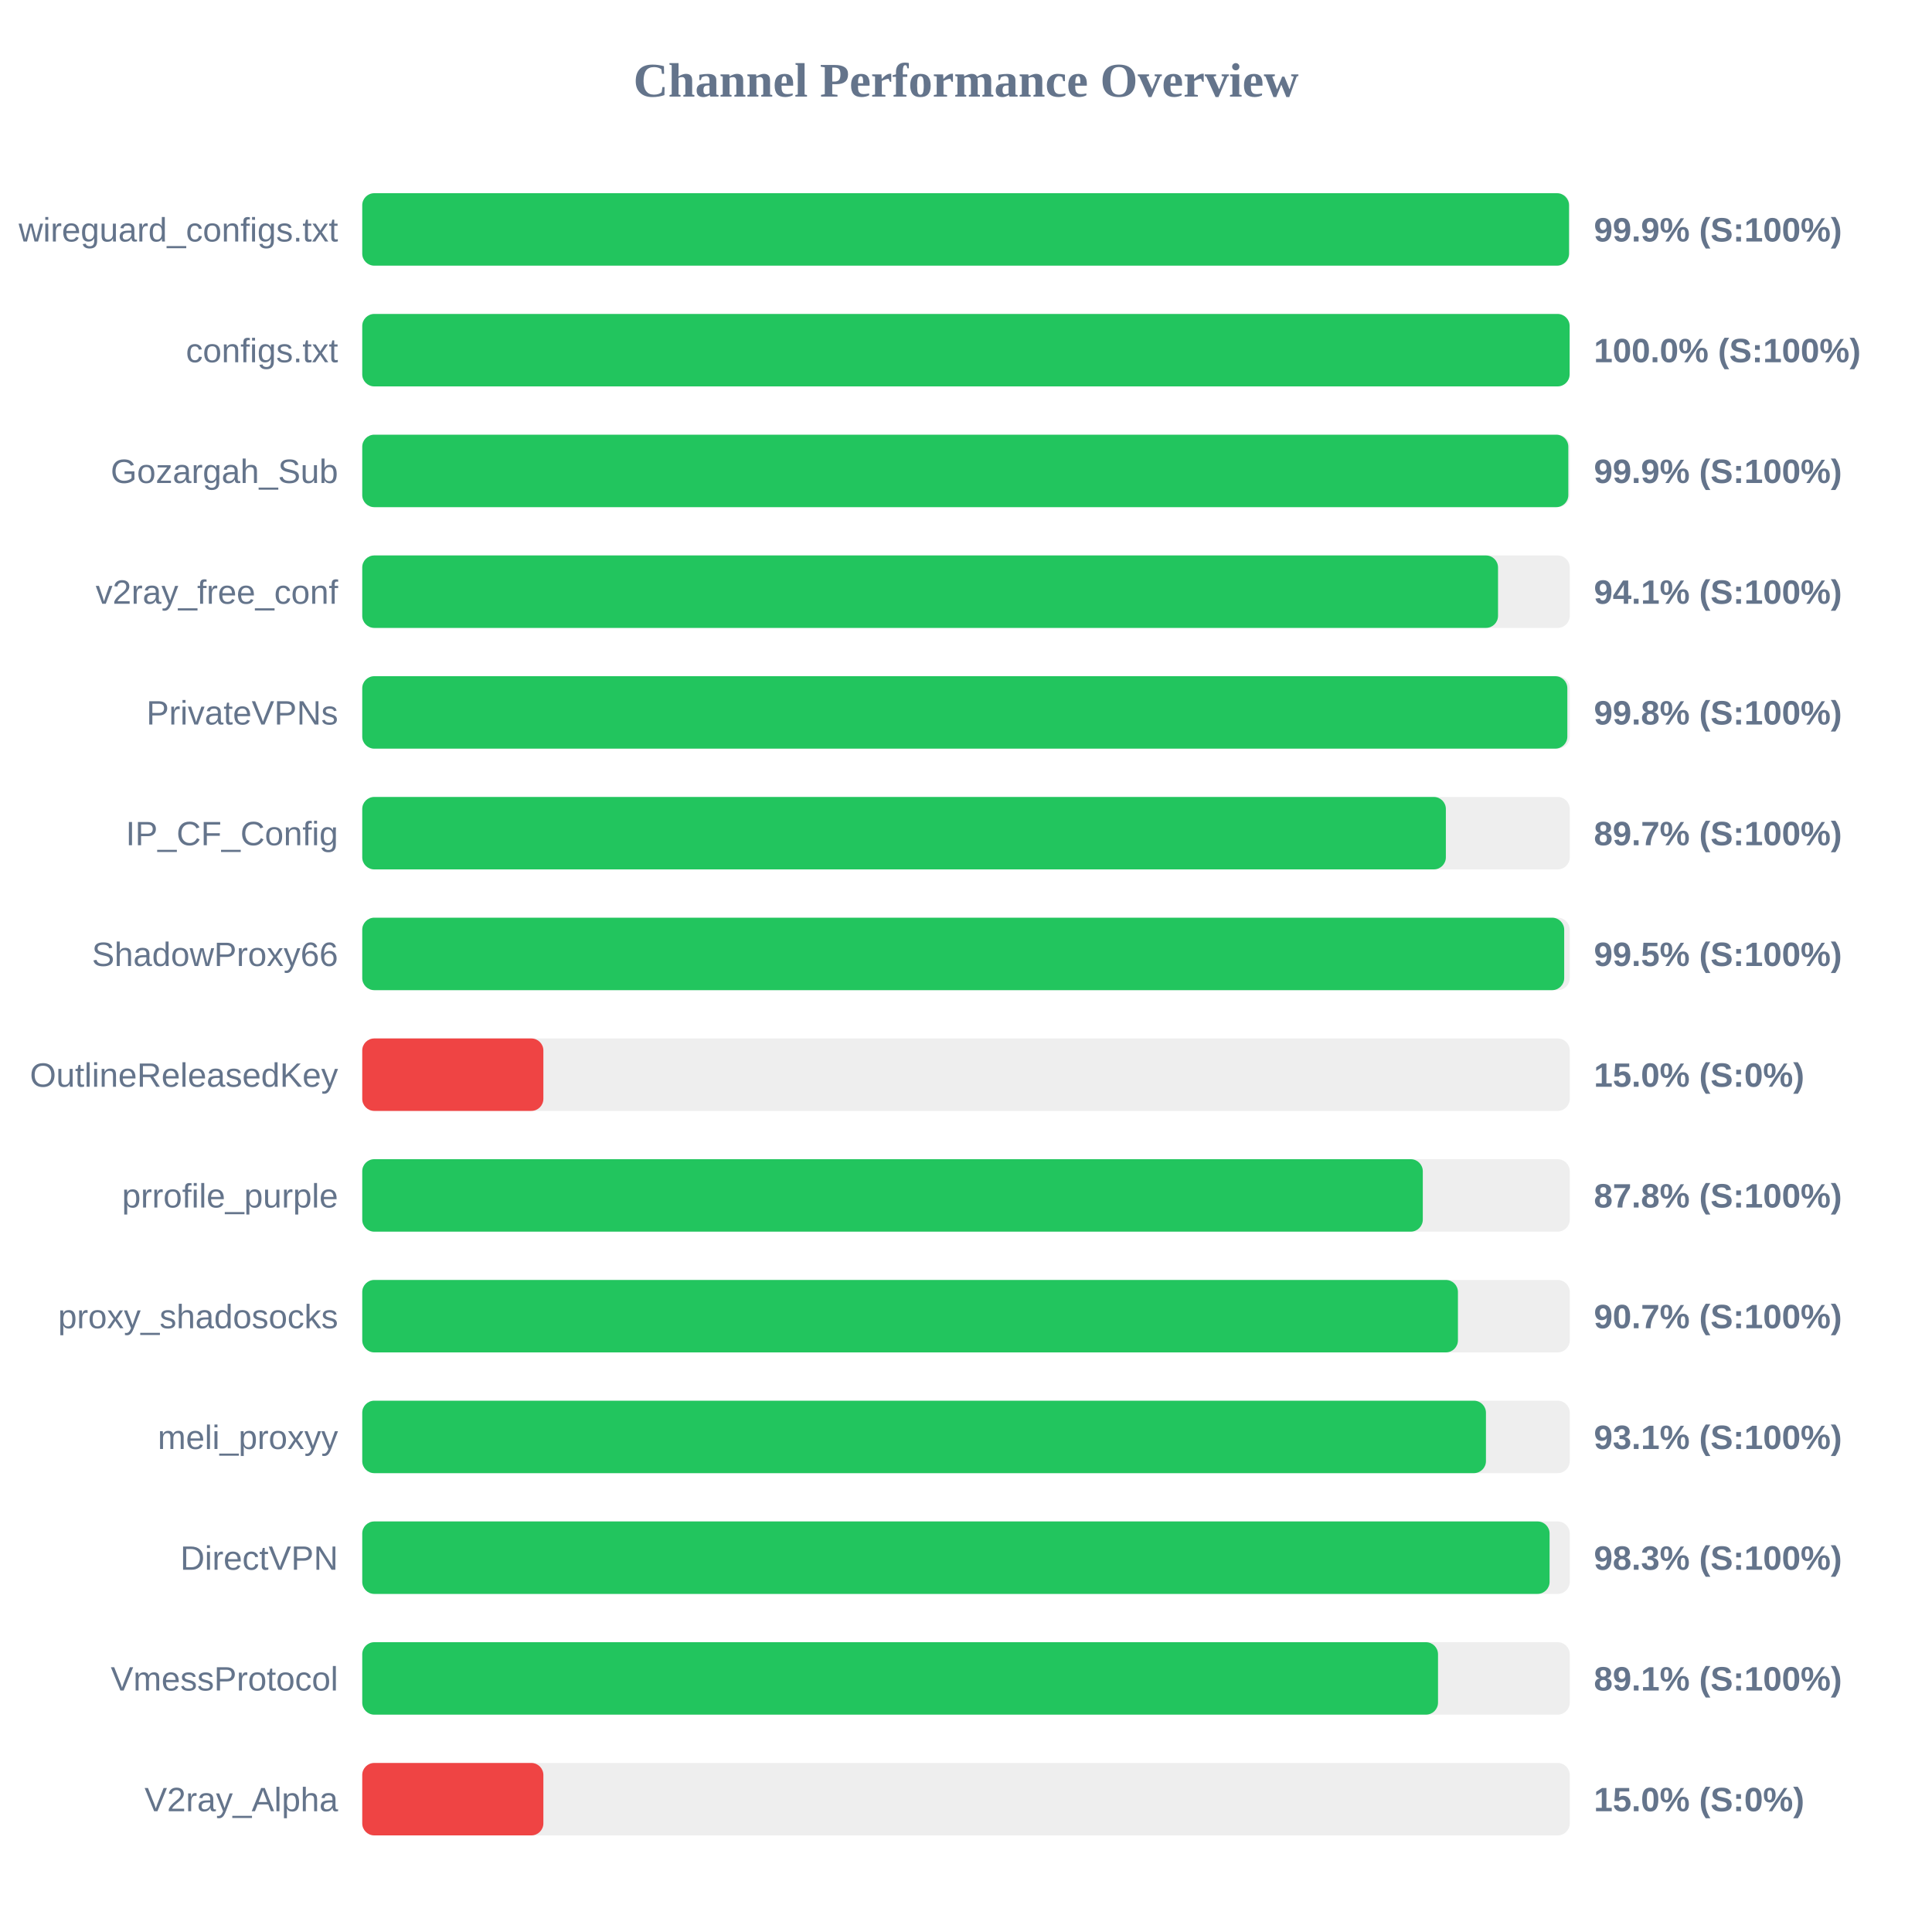
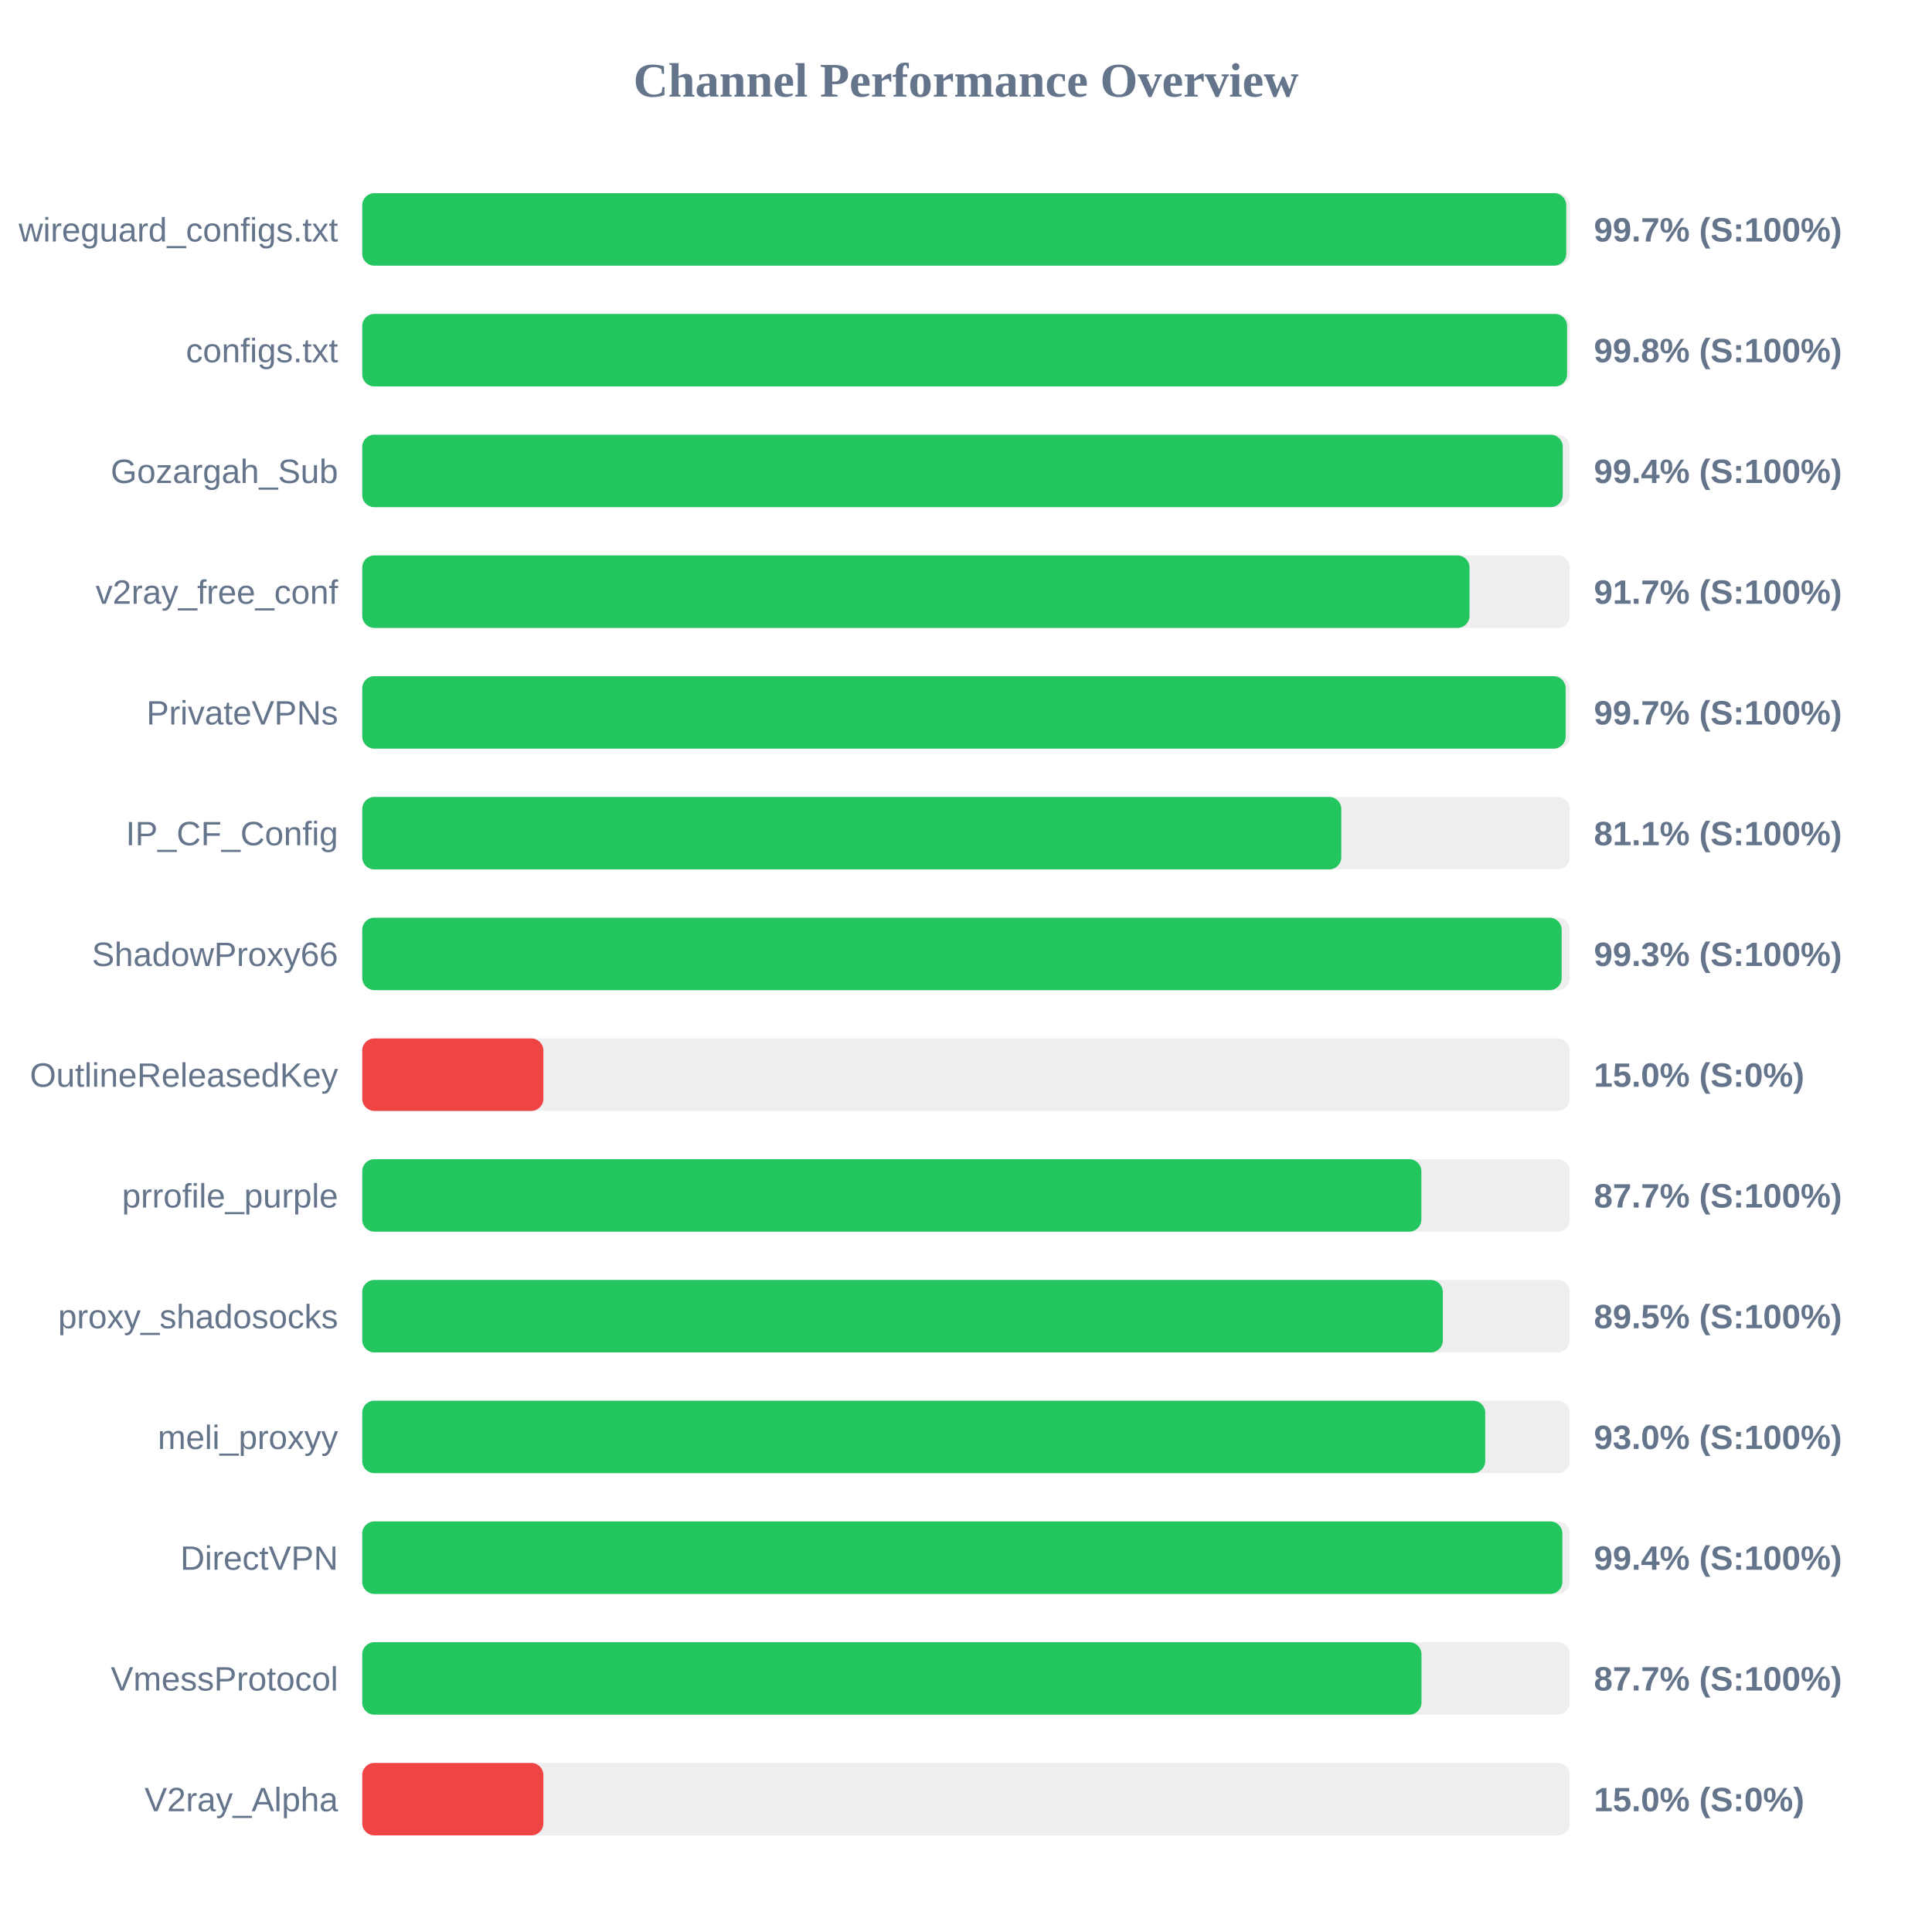
<svg xmlns="http://www.w3.org/2000/svg" width="800" height="800" version="1.1">
  <style>
        .row { font: 14px Arial; fill: #64748b; }
        .score { font: bold 14px Arial; fill: #64748b; }
    </style>
  <text x="400" y="40" text-anchor="middle" font-size="20px" font-weight="bold" fill="#64748b">Channel Performance Overview</text>
  <rect x="150" y="80" width="500" height="30" fill="#eee" rx="5" />
-   <rect x="150" y="80" width="499.7" height="30" fill="#22c55e" rx="5" />
+   <rect x="150" y="80" width="498.55" height="30" fill="#22c55e" rx="5" />
  <text x="140" y="100" text-anchor="end" class="row">wireguard_configs.txt</text>
-   <text x="660" y="100" text-anchor="start" class="score">99.9% (S:100%)</text>
+   <text x="660" y="100" text-anchor="start" class="score">99.7% (S:100%)</text>
  <rect x="150" y="130" width="500" height="30" fill="#eee" rx="5" />
-   <rect x="150" y="130" width="499.95" height="30" fill="#22c55e" rx="5" />
+   <rect x="150" y="130" width="498.9" height="30" fill="#22c55e" rx="5" />
  <text x="140" y="150" text-anchor="end" class="row">configs.txt</text>
-   <text x="660" y="150" text-anchor="start" class="score">100.0% (S:100%)</text>
+   <text x="660" y="150" text-anchor="start" class="score">99.8% (S:100%)</text>
  <rect x="150" y="180" width="500" height="30" fill="#eee" rx="5" />
-   <rect x="150" y="180" width="499.4" height="30" fill="#22c55e" rx="5" />
+   <rect x="150" y="180" width="497.1" height="30" fill="#22c55e" rx="5" />
  <text x="140" y="200" text-anchor="end" class="row">Gozargah_Sub</text>
-   <text x="660" y="200" text-anchor="start" class="score">99.9% (S:100%)</text>
+   <text x="660" y="200" text-anchor="start" class="score">99.4% (S:100%)</text>
  <rect x="150" y="230" width="500" height="30" fill="#eee" rx="5" />
-   <rect x="150" y="230" width="470.3" height="30" fill="#22c55e" rx="5" />
+   <rect x="150" y="230" width="458.5" height="30" fill="#22c55e" rx="5" />
  <text x="140" y="250" text-anchor="end" class="row">v2ray_free_conf</text>
-   <text x="660" y="250" text-anchor="start" class="score">94.1% (S:100%)</text>
+   <text x="660" y="250" text-anchor="start" class="score">91.7% (S:100%)</text>
  <rect x="150" y="280" width="500" height="30" fill="#eee" rx="5" />
-   <rect x="150" y="280" width="499.0" height="30" fill="#22c55e" rx="5" />
+   <rect x="150" y="280" width="498.3" height="30" fill="#22c55e" rx="5" />
  <text x="140" y="300" text-anchor="end" class="row">PrivateVPNs</text>
-   <text x="660" y="300" text-anchor="start" class="score">99.8% (S:100%)</text>
+   <text x="660" y="300" text-anchor="start" class="score">99.7% (S:100%)</text>
  <rect x="150" y="330" width="500" height="30" fill="#eee" rx="5" />
-   <rect x="150" y="330" width="448.7" height="30" fill="#22c55e" rx="5" />
+   <rect x="150" y="330" width="405.4" height="30" fill="#22c55e" rx="5" />
  <text x="140" y="350" text-anchor="end" class="row">IP_CF_Config</text>
-   <text x="660" y="350" text-anchor="start" class="score">89.7% (S:100%)</text>
+   <text x="660" y="350" text-anchor="start" class="score">81.1% (S:100%)</text>
  <rect x="150" y="380" width="500" height="30" fill="#eee" rx="5" />
-   <rect x="150" y="380" width="497.7" height="30" fill="#22c55e" rx="5" />
+   <rect x="150" y="380" width="496.65" height="30" fill="#22c55e" rx="5" />
  <text x="140" y="400" text-anchor="end" class="row">ShadowProxy66</text>
-   <text x="660" y="400" text-anchor="start" class="score">99.5% (S:100%)</text>
+   <text x="660" y="400" text-anchor="start" class="score">99.3% (S:100%)</text>
  <rect x="150" y="430" width="500" height="30" fill="#eee" rx="5" />
  <rect x="150" y="430" width="75.0" height="30" fill="#ef4444" rx="5" />
  <text x="140" y="450" text-anchor="end" class="row">OutlineReleasedKey</text>
  <text x="660" y="450" text-anchor="start" class="score">15.0% (S:0%)</text>
  <rect x="150" y="480" width="500" height="30" fill="#eee" rx="5" />
-   <rect x="150" y="480" width="439.15" height="30" fill="#22c55e" rx="5" />
+   <rect x="150" y="480" width="438.55" height="30" fill="#22c55e" rx="5" />
  <text x="140" y="500" text-anchor="end" class="row">prrofile_purple</text>
-   <text x="660" y="500" text-anchor="start" class="score">87.8% (S:100%)</text>
+   <text x="660" y="500" text-anchor="start" class="score">87.7% (S:100%)</text>
  <rect x="150" y="530" width="500" height="30" fill="#eee" rx="5" />
-   <rect x="150" y="530" width="453.7" height="30" fill="#22c55e" rx="5" />
+   <rect x="150" y="530" width="447.45" height="30" fill="#22c55e" rx="5" />
  <text x="140" y="550" text-anchor="end" class="row">proxy_shadosocks</text>
-   <text x="660" y="550" text-anchor="start" class="score">90.7% (S:100%)</text>
+   <text x="660" y="550" text-anchor="start" class="score">89.5% (S:100%)</text>
  <rect x="150" y="580" width="500" height="30" fill="#eee" rx="5" />
-   <rect x="150" y="580" width="465.3" height="30" fill="#22c55e" rx="5" />
+   <rect x="150" y="580" width="465.0" height="30" fill="#22c55e" rx="5" />
  <text x="140" y="600" text-anchor="end" class="row">meli_proxyy</text>
-   <text x="660" y="600" text-anchor="start" class="score">93.1% (S:100%)</text>
+   <text x="660" y="600" text-anchor="start" class="score">93.0% (S:100%)</text>
  <rect x="150" y="630" width="500" height="30" fill="#eee" rx="5" />
-   <rect x="150" y="630" width="491.65" height="30" fill="#22c55e" rx="5" />
+   <rect x="150" y="630" width="496.95" height="30" fill="#22c55e" rx="5" />
  <text x="140" y="650" text-anchor="end" class="row">DirectVPN</text>
-   <text x="660" y="650" text-anchor="start" class="score">98.3% (S:100%)</text>
+   <text x="660" y="650" text-anchor="start" class="score">99.4% (S:100%)</text>
  <rect x="150" y="680" width="500" height="30" fill="#eee" rx="5" />
-   <rect x="150" y="680" width="445.45" height="30" fill="#22c55e" rx="5" />
+   <rect x="150" y="680" width="438.6" height="30" fill="#22c55e" rx="5" />
  <text x="140" y="700" text-anchor="end" class="row">VmessProtocol</text>
-   <text x="660" y="700" text-anchor="start" class="score">89.1% (S:100%)</text>
+   <text x="660" y="700" text-anchor="start" class="score">87.7% (S:100%)</text>
  <rect x="150" y="730" width="500" height="30" fill="#eee" rx="5" />
  <rect x="150" y="730" width="75.0" height="30" fill="#ef4444" rx="5" />
  <text x="140" y="750" text-anchor="end" class="row">V2ray_Alpha</text>
  <text x="660" y="750" text-anchor="start" class="score">15.0% (S:0%)</text>
</svg>
